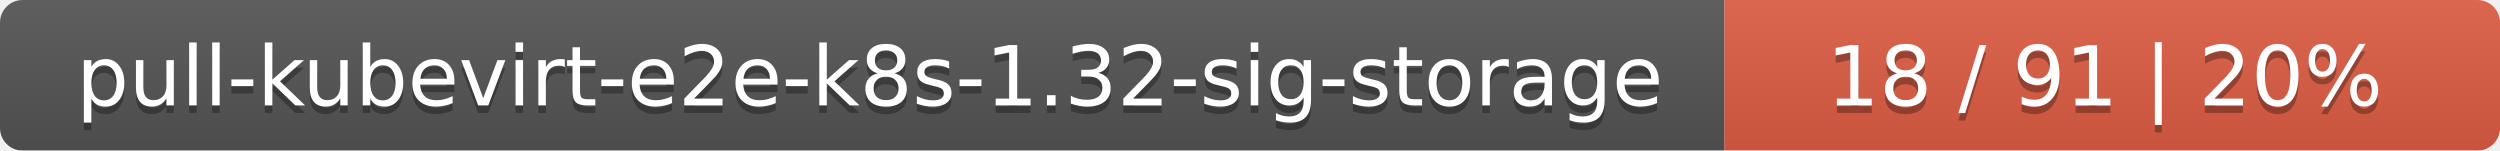
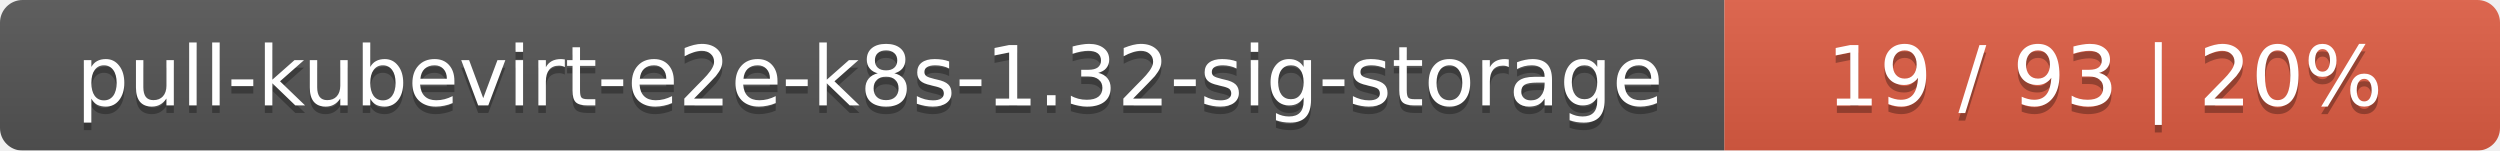
<svg xmlns="http://www.w3.org/2000/svg" width="332" height="20">
  <linearGradient id="smooth" x2="0" y2="100%">
    <stop offset="0" stop-color="#bbb" stop-opacity=".1" />
    <stop offset="1" stop-opacity=".1" />
  </linearGradient>
  <mask id="round">
    <rect width="332" height="20" rx="3" fill="#fff" />
  </mask>
  <g mask="url(#round)">
    <rect width="229" height="20" fill="#555" />
    <rect x="229" width="103" height="20" fill="#e05d44" />
    <rect width="332" height="20" fill="url(#smooth)" />
  </g>
  <g fill="#fff" text-anchor="middle" font-family="DejaVu Sans,Verdana,Geneva,sans-serif" font-size="11">
    <text x="115.5" y="15" fill="#010101" fill-opacity=".3">pull-kubevirt-e2e-k8s-1.32-sig-storage</text>
    <text x="115.5" y="14">pull-kubevirt-e2e-k8s-1.32-sig-storage</text>
-     <text x="279.5" y="15" fill="#010101" fill-opacity=".3">18 / 91    |    20%</text>
-     <text x="279.5" y="14">18 / 91    |    20%</text>
+     <text x="279.5" y="15" fill="#010101" fill-opacity=".3">19 / 93    |    20%</text>
+     <text x="279.5" y="14">19 / 93    |    20%</text>
  </g>
</svg>
